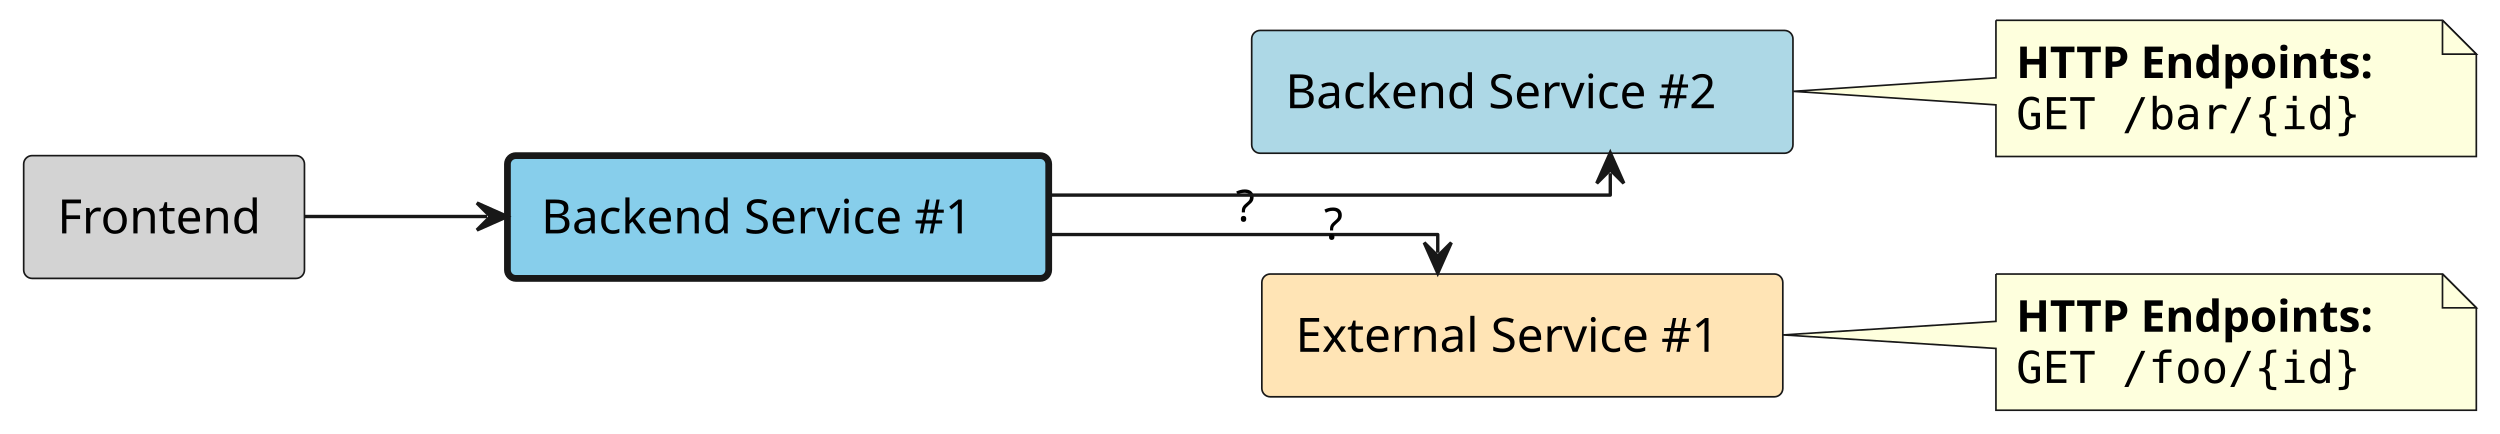
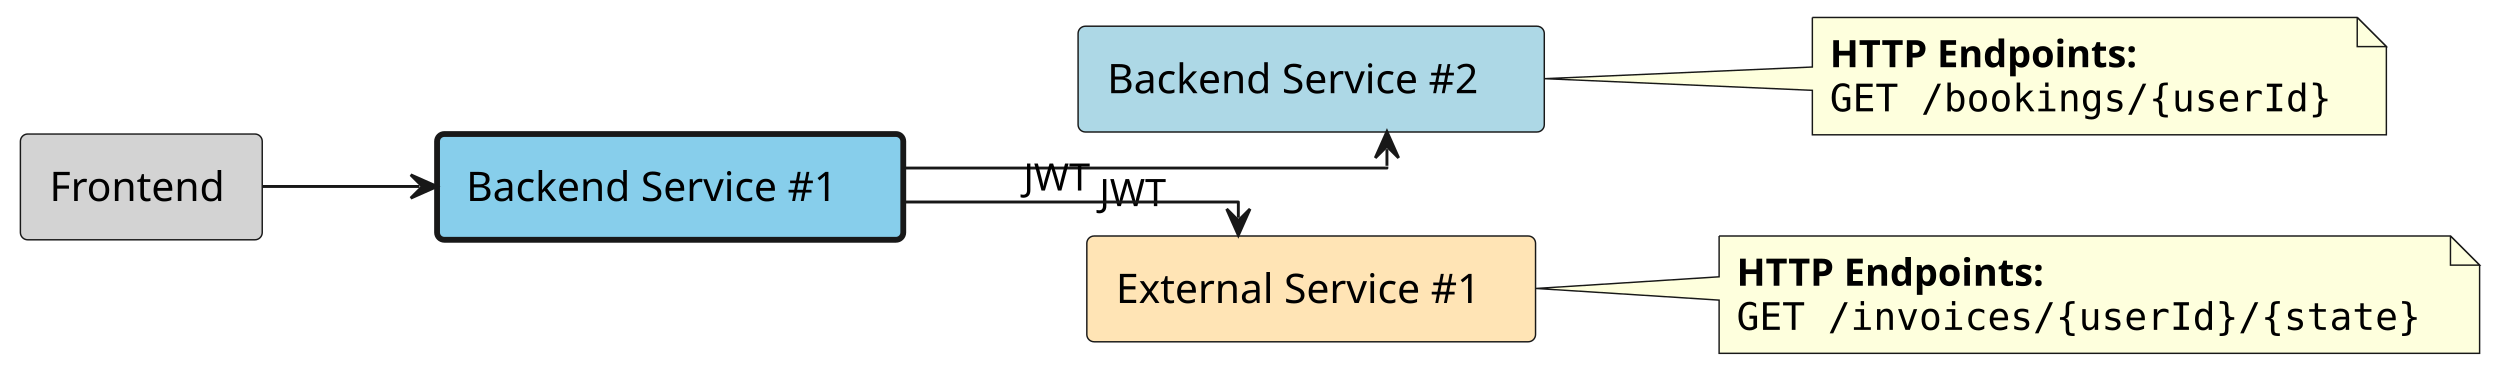
- <svg xmlns="http://www.w3.org/2000/svg" contentStyleType="text/css" height="128px" preserveAspectRatio="none" style="width:739px;height:128px;background:#FFFFFF;" version="1.1" viewBox="0 0 739 128" width="739px" zoomAndPan="magnify">
+ <svg xmlns="http://www.w3.org/2000/svg" contentStyleType="text/css" height="128px" preserveAspectRatio="none" style="width:858px;height:128px;background:#FFFFFF;" version="1.1" viewBox="0 0 858 128" width="858px" zoomAndPan="magnify">
  <defs />
  <g>
    <g id="elem_platform__application__frontend">
      <rect fill="#D3D3D3" height="36.297" rx="2.5" ry="2.5" style="stroke:#181818;stroke-width:0.5;" width="83" x="7" y="46" />
      <text fill="#000000" font-family="sans-serif" font-size="14" lengthAdjust="spacing" textLength="63" x="17" y="68.995">Frontend</text>
    </g>
    <g id="elem_platform__application__backend_service_1">
      <rect fill="#87CEEB" height="36.297" rx="2.5" ry="2.5" style="stroke:#181818;stroke-width:2.0;" width="160" x="150" y="46" />
      <text fill="#000000" font-family="sans-serif" font-size="14" lengthAdjust="spacing" textLength="140" x="160" y="68.995">Backend Service #1</text>
    </g>
    <g id="elem_platform__application__backend_service_2">
      <rect fill="#ADD8E6" height="36.297" rx="2.5" ry="2.5" style="stroke:#181818;stroke-width:0.5;" width="160" x="370" y="9" />
      <text fill="#000000" font-family="sans-serif" font-size="14" lengthAdjust="spacing" textLength="140" x="380" y="31.995">Backend Service #2</text>
    </g>
    <g id="elem_GMN5">
-       <path d="M590,6 L590,23 L530.07,27 L590,31 L590,46.266 A0,0 0 0 0 590,46.266 L732,46.266 A0,0 0 0 0 732,46.266 L732,16 L722,6 L590,6 A0,0 0 0 0 590,6 " fill="#FEFFDD" style="stroke:#181818;stroke-width:0.5;" />
-       <path d="M722,6 L722,16 L732,16 L722,6 " fill="#FEFFDD" style="stroke:#181818;stroke-width:0.5;" />
-       <text fill="#000000" font-family="sans-serif" font-size="13" font-weight="bold" lengthAdjust="spacing" textLength="121" x="596" y="23.067">HTTP Endpoints:</text>
-       <text fill="#000000" font-family="monospace" font-size="13" lengthAdjust="spacing" textLength="104" x="596" y="38.2">GET /bar/{id}</text>
+       <path d="M622,6 L622,23 L530.06,27 L622,31 L622,46.266 A0,0 0 0 0 622,46.266 L819,46.266 A0,0 0 0 0 819,46.266 L819,16 L809,6 L622,6 A0,0 0 0 0 622,6 " fill="#FEFFDD" style="stroke:#181818;stroke-width:0.5;" />
+       <path d="M809,6 L809,16 L819,16 L809,6 " fill="#FEFFDD" style="stroke:#181818;stroke-width:0.5;" />
+       <text fill="#000000" font-family="sans-serif" font-size="13" font-weight="bold" lengthAdjust="spacing" textLength="121" x="628" y="23.067">HTTP Endpoints:</text>
+       <text fill="#000000" font-family="monospace" font-size="13" lengthAdjust="spacing" textLength="176" x="628" y="38.2">GET /bookings/{userId}</text>
    </g>
    <g id="elem_platform__external_service_1">
      <rect fill="#FFE4B5" height="36.297" rx="2.5" ry="2.5" style="stroke:#181818;stroke-width:0.5;" width="154" x="373" y="81" />
      <text fill="#000000" font-family="sans-serif" font-size="14" lengthAdjust="spacing" textLength="134" x="383" y="103.995">External Service #1</text>
    </g>
    <g id="elem_GMN9">
-       <path d="M590,81 L590,95 L527.07,99 L590,103 L590,121.266 A0,0 0 0 0 590,121.266 L732,121.266 A0,0 0 0 0 732,121.266 L732,91 L722,81 L590,81 A0,0 0 0 0 590,81 " fill="#FEFFDD" style="stroke:#181818;stroke-width:0.5;" />
-       <path d="M722,81 L722,91 L732,91 L722,81 " fill="#FEFFDD" style="stroke:#181818;stroke-width:0.5;" />
+       <path d="M590,81 L590,95 L527.15,99 L590,103 L590,121.266 A0,0 0 0 0 590,121.266 L851,121.266 A0,0 0 0 0 851,121.266 L851,91 L841,81 L590,81 A0,0 0 0 0 590,81 " fill="#FEFFDD" style="stroke:#181818;stroke-width:0.5;" />
+       <path d="M841,81 L841,91 L851,91 L841,81 " fill="#FEFFDD" style="stroke:#181818;stroke-width:0.5;" />
      <text fill="#000000" font-family="sans-serif" font-size="13" font-weight="bold" lengthAdjust="spacing" textLength="121" x="596" y="98.067">HTTP Endpoints:</text>
-       <text fill="#000000" font-family="monospace" font-size="13" lengthAdjust="spacing" textLength="104" x="596" y="113.2">GET /foo/{id}</text>
+       <text fill="#000000" font-family="monospace" font-size="13" lengthAdjust="spacing" textLength="240" x="596" y="113.2">GET /invoices/{userId}/{state}</text>
    </g>
    <g id="link_platform__application__frontend_platform__application__backend_service_1">
      <path d="M90.14,64 C107.93,64 123.33,64 143.97,64 " fill="none" id="platform__application__frontend-to-platform__application__backend_service_1" style="stroke:#181818;stroke-width:1.0;" />
      <polygon fill="#181818" points="149.97,64,140.97,60,144.97,64,140.97,68,149.97,64" style="stroke:#181818;stroke-width:1.0;" />
    </g>
+     <g id="link_platform__application__backend_service_1_platform__application__backend_service_2">
+       <path d="M310.21,57.67 C382,57.67 476,57.67 476,57.67 C476,57.67 476,57.8 476,51.19 " fill="none" id="platform__application__backend_service_1-to-platform__application__backend_service_2" style="stroke:#181818;stroke-width:1.0;" />
+       <polygon fill="#181818" points="476,45.19,472,54.19,476,50.19,480,54.19,476,45.19" style="stroke:#181818;stroke-width:1.0;" />
+       <text fill="#000000" font-family="sans-serif" font-size="13" lengthAdjust="spacing" textLength="21" x="377.34" y="70.737">JWT</text>
+     </g>
    <g id="link_platform__application__backend_service_1_platform__external_service_1">
      <path d="M310.16,69.33 C363.94,69.33 425,69.33 425,69.33 C425,69.33 425,68.61 425,74.72 " fill="none" id="platform__application__backend_service_1-to-platform__external_service_1" style="stroke:#181818;stroke-width:1.0;" />
      <polygon fill="#181818" points="425,80.72,429,71.72,425,75.72,421,71.72,425,80.72" style="stroke:#181818;stroke-width:1.0;" />
-       <text fill="#000000" font-family="sans-serif" font-size="13" lengthAdjust="spacing" textLength="7" x="365.27" y="65.397">?</text>
-     </g>
-     <g id="link_platform__application__backend_service_1_platform__application__backend_service_2">
-       <path d="M310.21,57.67 C382,57.67 476,57.67 476,57.67 C476,57.67 476,57.8 476,51.19 " fill="none" id="platform__application__backend_service_1-to-platform__application__backend_service_2" style="stroke:#181818;stroke-width:1.0;" />
-       <polygon fill="#181818" points="476,45.19,472,54.19,476,50.19,480,54.19,476,45.19" style="stroke:#181818;stroke-width:1.0;" />
-       <text fill="#000000" font-family="sans-serif" font-size="13" lengthAdjust="spacing" textLength="7" x="391.34" y="70.737">?</text>
+       <text fill="#000000" font-family="sans-serif" font-size="13" lengthAdjust="spacing" textLength="21" x="351.27" y="65.397">JWT</text>
    </g>
  </g>
</svg>
